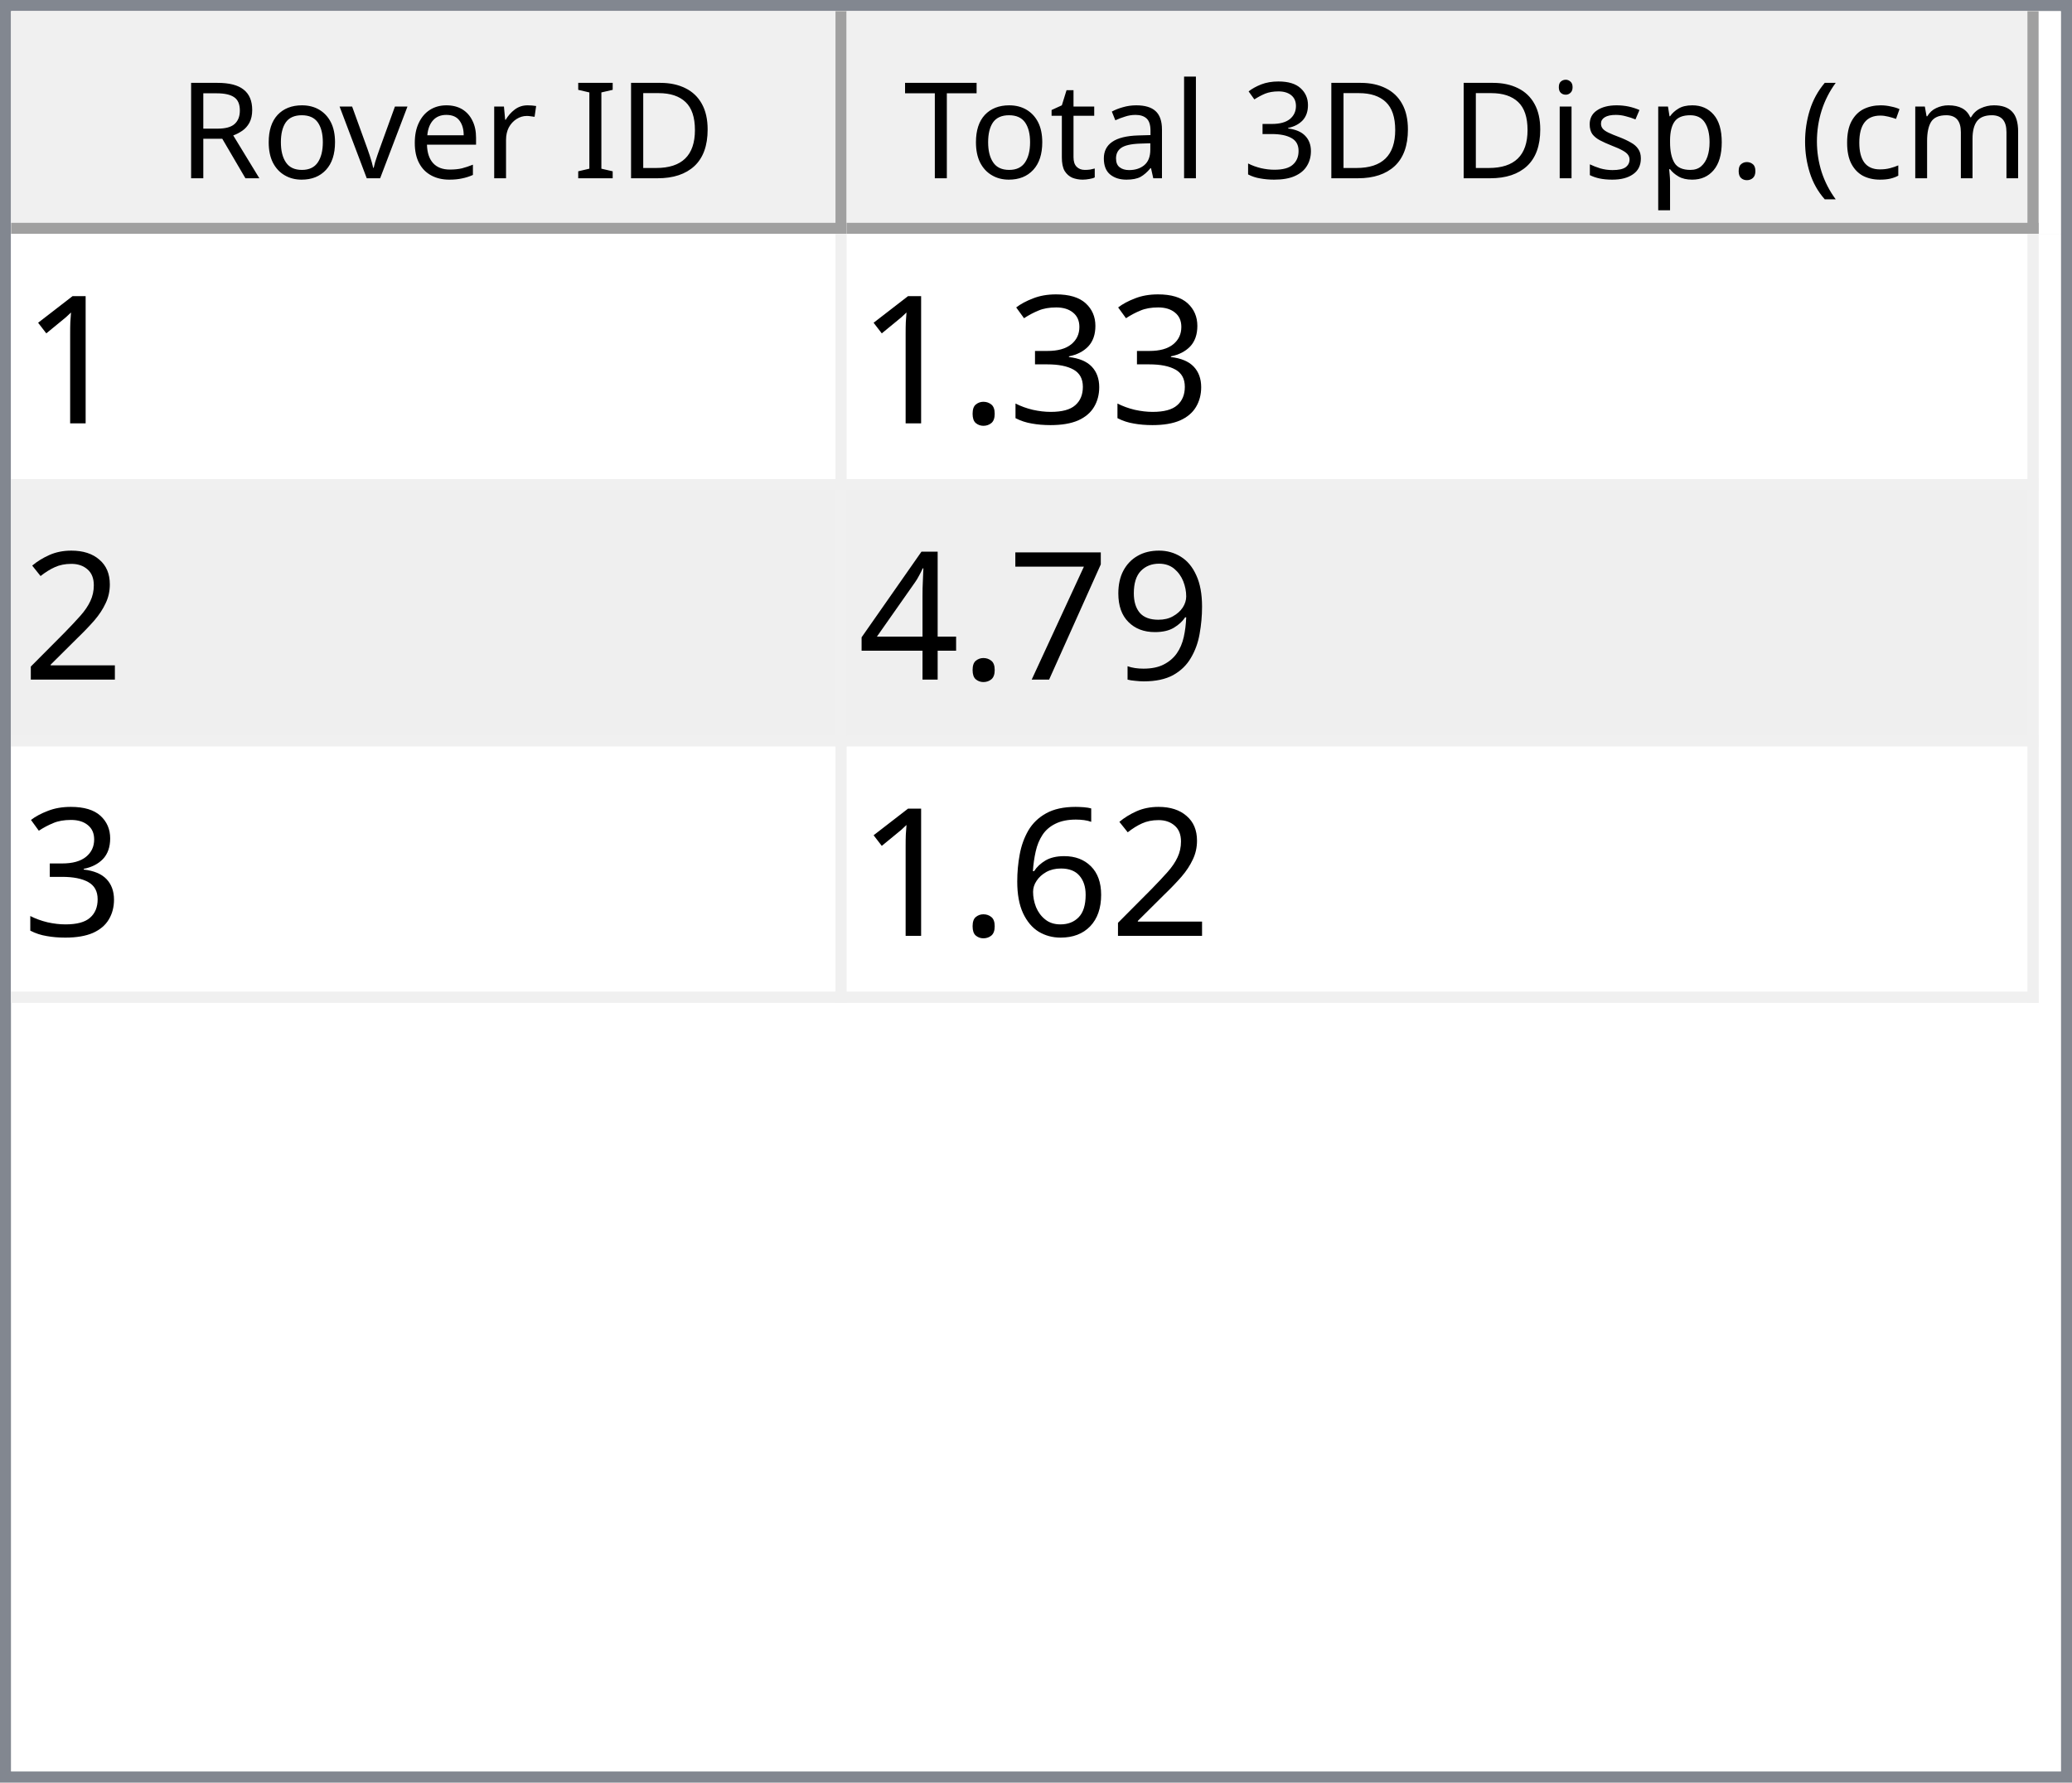
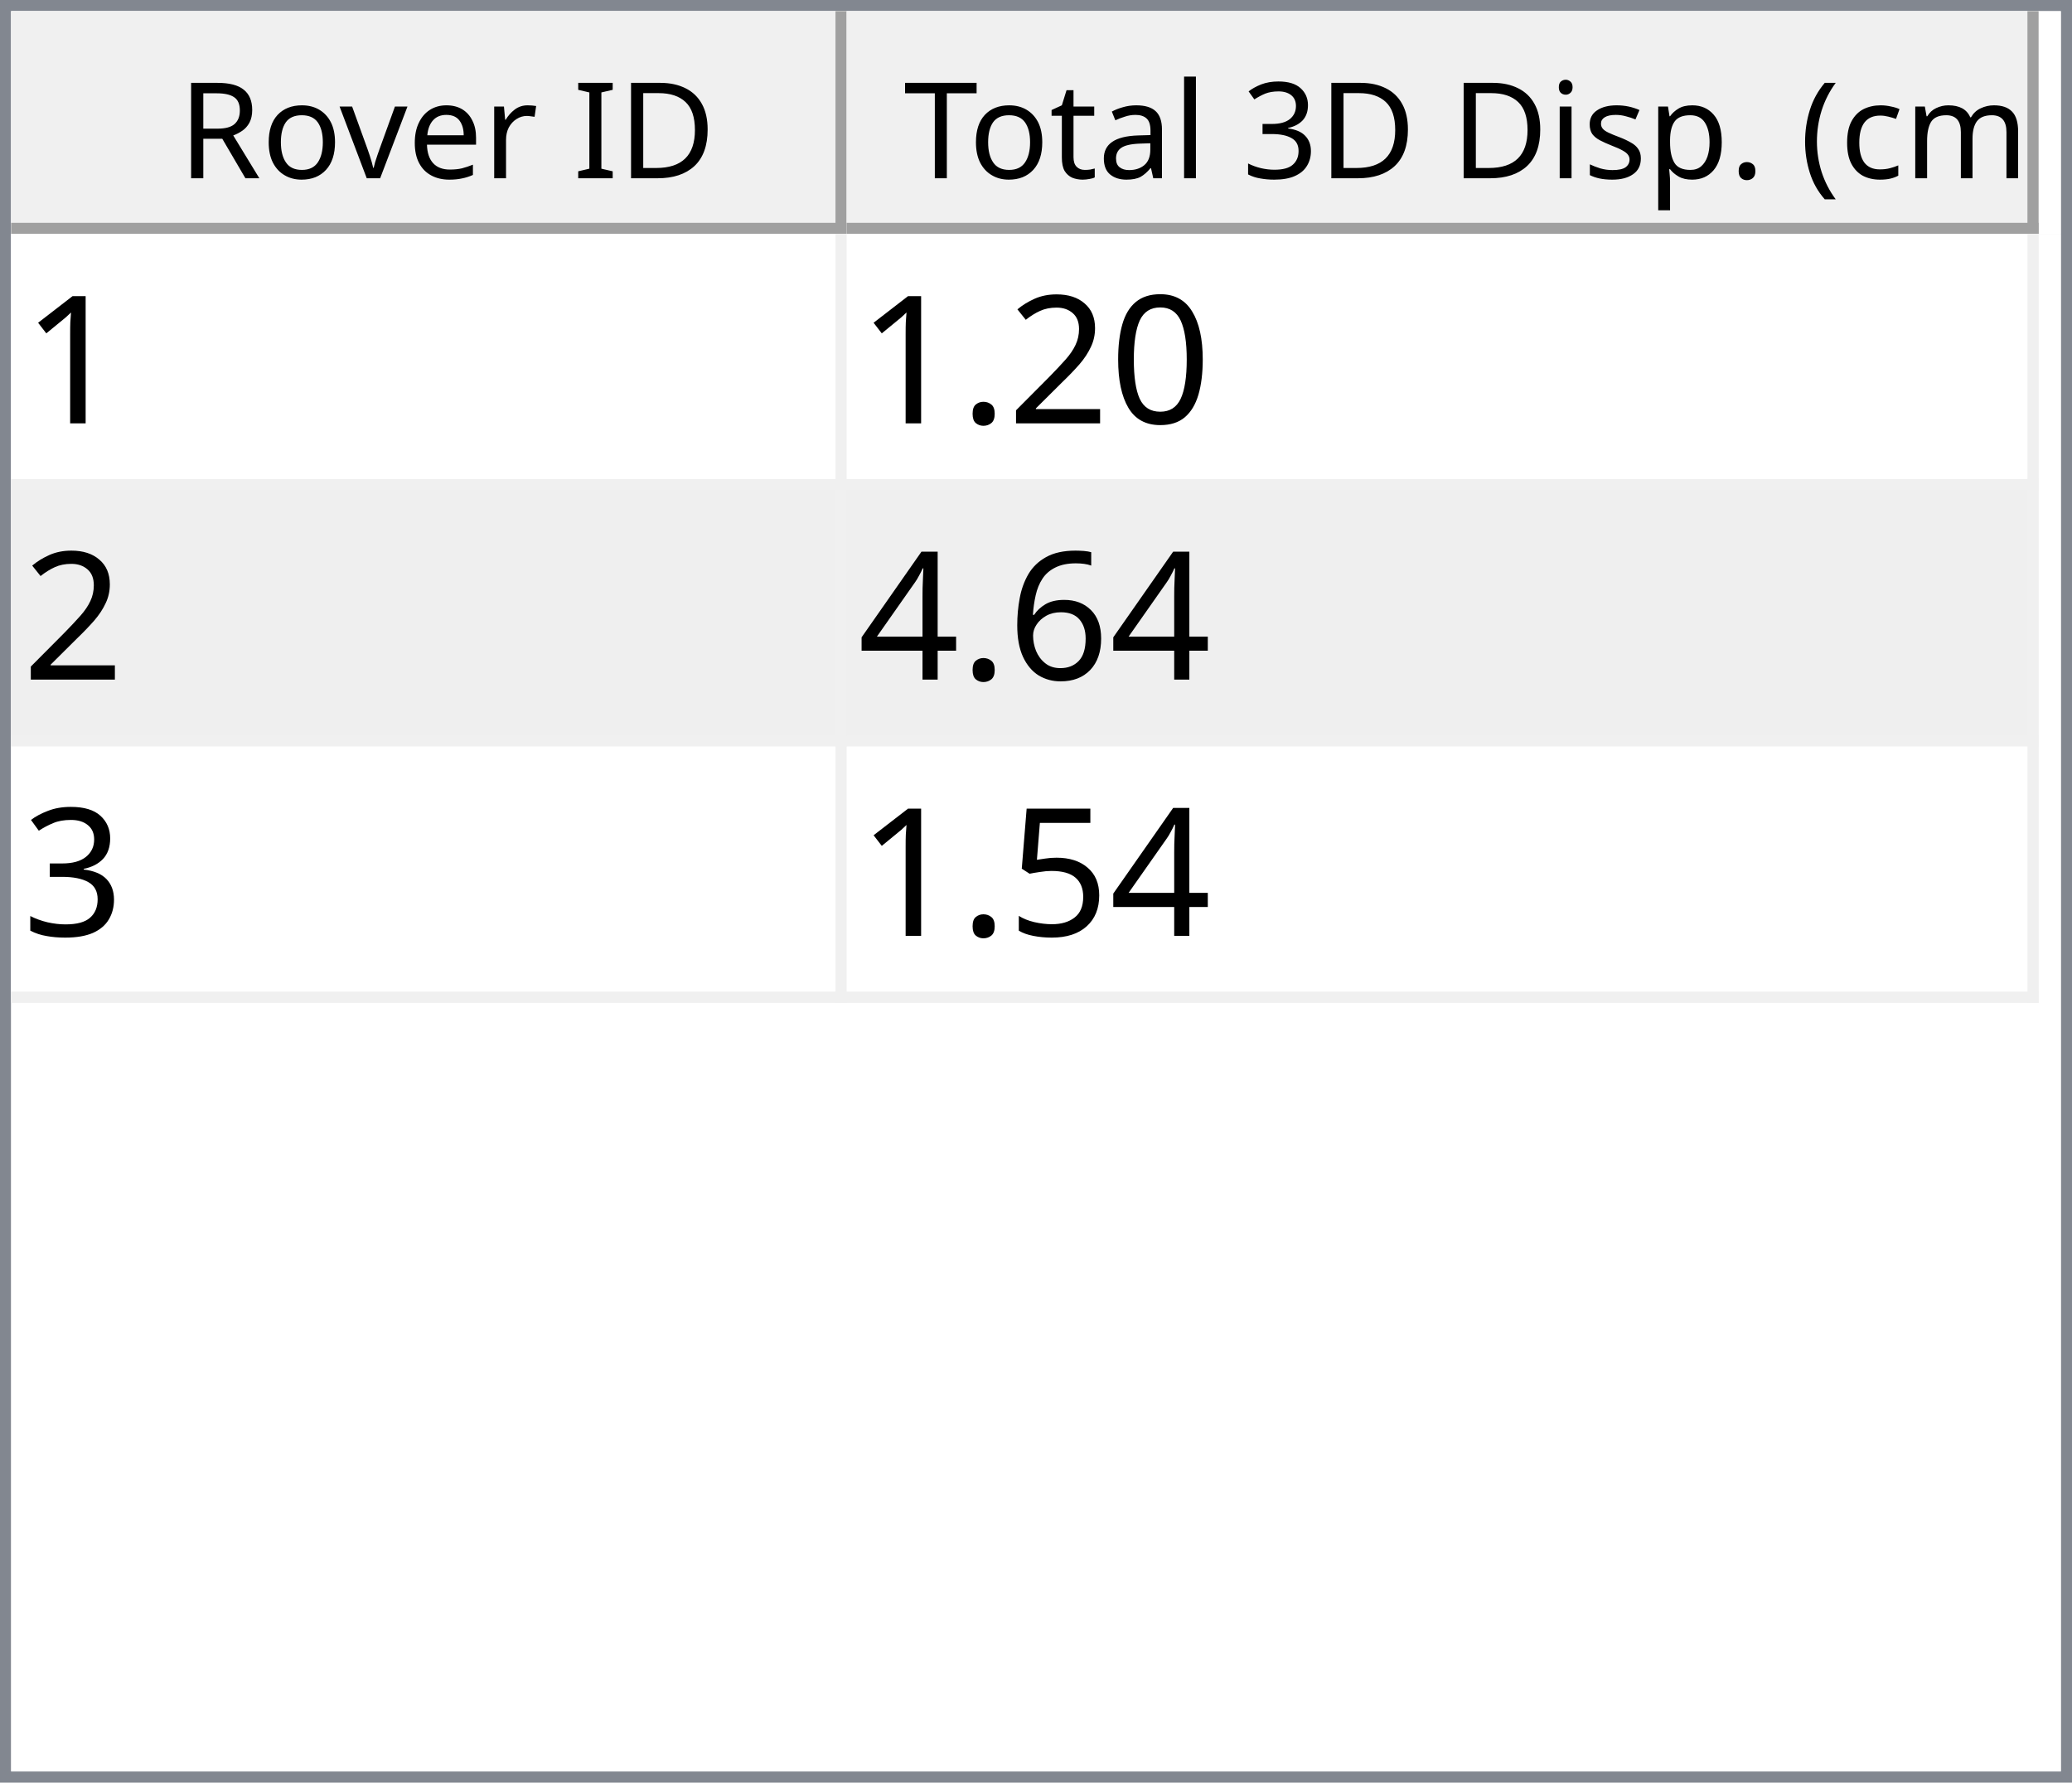
<svg xmlns="http://www.w3.org/2000/svg" style="fill-opacity:1; color-rendering:auto; color-interpolation:auto; text-rendering:auto; stroke:black; stroke-linecap:square; stroke-miterlimit:10; shape-rendering:auto; stroke-opacity:1; fill:black; stroke-dasharray:none; font-weight:normal; stroke-width:1; font-family:'Dialog'; font-style:normal; stroke-linejoin:miter; font-size:12px; stroke-dashoffset:0; image-rendering:auto;" width="186" height="160">
  <defs id="genericDefs" />
  <g>
    <defs id="defs1">
      <clipPath clipPathUnits="userSpaceOnUse" id="clipPath1">
        <path d="M0 0 L186 0 L186 160 L0 160 L0 0 Z" />
      </clipPath>
      <clipPath clipPathUnits="userSpaceOnUse" id="clipPath2">
        <path d="M0 0 L0 160 L186 160 L186 0 Z" />
      </clipPath>
      <clipPath clipPathUnits="userSpaceOnUse" id="clipPath3">
        <path d="M0 0 L0 20 L184 20 L184 0 Z" />
      </clipPath>
      <clipPath clipPathUnits="userSpaceOnUse" id="clipPath4">
        <path d="M0 0 L0 20 L75 20 L75 0 Z" />
      </clipPath>
      <clipPath clipPathUnits="userSpaceOnUse" id="clipPath5">
        <path d="M1 1 L1 19 L74 19 L74 1 Z" />
      </clipPath>
      <clipPath clipPathUnits="userSpaceOnUse" id="clipPath6">
        <path d="M0 0 L0 18 L73 18 L73 0 Z" />
      </clipPath>
      <clipPath clipPathUnits="userSpaceOnUse" id="clipPath7">
        <path d="M-0.5 -0.5 L-0.5 19.5 L74.5 19.5 L74.5 -0.5 Z" />
      </clipPath>
      <clipPath clipPathUnits="userSpaceOnUse" id="clipPath8">
        <path d="M0 0 L0 20 L107 20 L107 0 Z" />
      </clipPath>
      <clipPath clipPathUnits="userSpaceOnUse" id="clipPath9">
        <path d="M1 1 L1 19 L106 19 L106 1 Z" />
      </clipPath>
      <clipPath clipPathUnits="userSpaceOnUse" id="clipPath10">
        <path d="M0 0 L0 18 L105 18 L105 0 Z" />
      </clipPath>
      <clipPath clipPathUnits="userSpaceOnUse" id="clipPath11">
        <path d="M-0.5 -0.5 L-0.5 19.5 L106.5 19.5 L106.5 -0.5 Z" />
      </clipPath>
      <clipPath clipPathUnits="userSpaceOnUse" id="clipPath12">
        <path d="M0 0 L0 138 L184 138 L184 0 Z" />
      </clipPath>
      <clipPath clipPathUnits="userSpaceOnUse" id="clipPath13">
        <path d="M0 0 L0 69 L182 69 L182 0 Z" />
      </clipPath>
      <clipPath clipPathUnits="userSpaceOnUse" id="clipPath14">
        <path d="M-0.5 -0.5 L-0.5 68.5 L181.5 68.5 L181.5 -0.5 Z" />
      </clipPath>
      <clipPath clipPathUnits="userSpaceOnUse" id="clipPath15">
        <path d="M0 0 L0 22 L74 22 L74 0 Z" />
      </clipPath>
      <clipPath clipPathUnits="userSpaceOnUse" id="clipPath16">
        <path d="M0 0 L0 22 L106 22 L106 0 Z" />
      </clipPath>
      <font horiz-adv-x="64.551" id="font1">
        <font-face ascent="107.91" descent="25.098" units-per-em="100" style="font-style:normal; font-family:Segoe UI; font-weight:normal;" />
        <missing-glyph horiz-adv-x="64.551" d="M8.109 0 L8.109 68.266 L56.453 68.266 L56.453 0 L8.109 0 ZM15.328 7.234 L49.219 7.234 L49.219 61.031 L15.328 61.031 L15.328 7.234 Z" />
        <glyph unicode="D" horiz-adv-x="70.117" d="M9.188 0 L9.188 70.016 L28.516 70.016 Q65.531 70.016 65.531 35.891 Q65.531 19.672 55.25 9.836 Q44.969 0 27.734 0 L9.188 0 ZM17.391 62.594 L17.391 7.422 L27.828 7.422 Q41.609 7.422 49.273 14.797 Q56.938 22.172 56.938 35.688 Q56.938 62.594 28.328 62.594 L17.391 62.594 Z" />
        <glyph unicode="I" horiz-adv-x="26.611" d="M17.391 0 L9.188 0 L9.188 70.016 L17.391 70.016 L17.391 0 Z" />
        <glyph unicode=" " horiz-adv-x="27.393" d="" />
        <glyph unicode="r" horiz-adv-x="34.766" d="M34.188 41.891 Q32.078 43.5 28.125 43.5 Q23 43.5 19.555 38.672 Q16.109 33.844 16.109 25.484 L16.109 0 L8.109 0 L8.109 50 L16.109 50 L16.109 39.703 L16.312 39.703 Q18.016 44.969 21.531 47.922 Q25.047 50.875 29.391 50.875 Q32.516 50.875 34.188 50.203 L34.188 41.891 Z" />
        <glyph unicode="e" horiz-adv-x="52.295" d="M48.297 23 L12.984 23 Q13.188 14.656 17.484 10.109 Q21.781 5.562 29.297 5.562 Q37.75 5.562 44.828 11.141 L44.828 3.609 Q38.234 -1.172 27.391 -1.172 Q16.797 -1.172 10.742 5.641 Q4.688 12.453 4.688 24.812 Q4.688 36.469 11.305 43.82 Q17.922 51.172 27.734 51.172 Q37.547 51.172 42.922 44.828 Q48.297 38.484 48.297 27.203 L48.297 23 ZM40.094 29.781 Q40.047 36.719 36.75 40.578 Q33.453 44.438 27.594 44.438 Q21.922 44.438 17.969 40.383 Q14.016 36.328 13.094 29.781 L40.094 29.781 Z" />
        <glyph unicode="v" horiz-adv-x="47.9" d="M47.406 50 L27.484 0 L19.625 0 L0.688 50 L9.469 50 L22.172 13.672 Q23.578 9.672 23.922 6.688 L24.125 6.688 Q24.609 10.453 25.688 13.484 L38.969 50 L47.406 50 Z" />
        <glyph unicode="o" horiz-adv-x="58.594" d="M29 -1.172 Q17.922 -1.172 11.305 5.836 Q4.688 12.844 4.688 24.422 Q4.688 37.016 11.57 44.094 Q18.453 51.172 30.172 51.172 Q41.359 51.172 47.633 44.289 Q53.906 37.406 53.906 25.203 Q53.906 13.234 47.141 6.031 Q40.375 -1.172 29 -1.172 ZM29.594 44.438 Q21.875 44.438 17.383 39.188 Q12.891 33.938 12.891 24.703 Q12.891 15.828 17.43 10.695 Q21.969 5.562 29.594 5.562 Q37.359 5.562 41.531 10.594 Q45.703 15.625 45.703 24.906 Q45.703 34.281 41.531 39.359 Q37.359 44.438 29.594 44.438 Z" />
        <glyph unicode="R" horiz-adv-x="59.814" d="M59.375 0 L49.609 0 L37.891 19.625 Q36.281 22.359 34.766 24.289 Q33.25 26.219 31.664 27.438 Q30.078 28.656 28.25 29.219 Q26.422 29.781 24.125 29.781 L17.391 29.781 L17.391 0 L9.188 0 L9.188 70.016 L30.078 70.016 Q34.672 70.016 38.555 68.867 Q42.438 67.719 45.289 65.375 Q48.141 63.031 49.758 59.547 Q51.375 56.062 51.375 51.375 Q51.375 47.703 50.273 44.656 Q49.172 41.609 47.148 39.211 Q45.125 36.812 42.266 35.133 Q39.406 33.453 35.844 32.516 L35.844 32.328 Q37.594 31.547 38.891 30.547 Q40.188 29.547 41.359 28.18 Q42.531 26.812 43.68 25.078 Q44.828 23.344 46.234 21.047 L59.375 0 ZM17.391 62.594 L17.391 37.203 L28.516 37.203 Q31.594 37.203 34.203 38.133 Q36.812 39.062 38.719 40.797 Q40.625 42.531 41.703 45.047 Q42.781 47.562 42.781 50.688 Q42.781 56.297 39.141 59.445 Q35.5 62.594 28.609 62.594 L17.391 62.594 Z" />
        <glyph unicode=")" horiz-adv-x="30.176" d="M8.297 -15.922 L1.172 -15.922 Q16.406 2.344 16.406 26.812 Q16.406 51.469 1.078 70.016 L8.297 70.016 Q23.531 52.156 23.531 26.703 Q23.531 1.375 8.297 -15.922 Z" />
        <glyph unicode="m" horiz-adv-x="86.133" d="M79.109 0 L71.094 0 L71.094 28.719 Q71.094 37.016 68.531 40.727 Q65.969 44.438 59.906 44.438 Q54.781 44.438 51.195 39.75 Q47.609 35.062 47.609 28.516 L47.609 0 L39.594 0 L39.594 29.688 Q39.594 44.438 28.219 44.438 Q22.953 44.438 19.531 40.016 Q16.109 35.594 16.109 28.516 L16.109 0 L8.109 0 L8.109 50 L16.109 50 L16.109 42.094 L16.312 42.094 Q21.625 51.172 31.844 51.172 Q36.969 51.172 40.773 48.312 Q44.578 45.453 46 40.828 Q51.562 51.172 62.594 51.172 Q79.109 51.172 79.109 30.812 L79.109 0 Z" />
        <glyph unicode="c" horiz-adv-x="46.191" d="M42.188 2.297 Q36.422 -1.172 28.516 -1.172 Q17.828 -1.172 11.258 5.789 Q4.688 12.75 4.688 23.828 Q4.688 36.188 11.766 43.68 Q18.844 51.172 30.672 51.172 Q37.25 51.172 42.281 48.734 L42.281 40.531 Q36.719 44.438 30.375 44.438 Q22.703 44.438 17.797 38.945 Q12.891 33.453 12.891 24.516 Q12.891 15.719 17.508 10.641 Q22.125 5.562 29.891 5.562 Q36.422 5.562 42.188 9.906 L42.188 2.297 Z" />
        <glyph unicode="(" horiz-adv-x="30.176" d="M29.109 -15.922 L21.969 -15.922 Q6.844 1.375 6.844 26.703 Q6.844 52.156 21.969 70.016 L29.203 70.016 Q13.875 51.469 13.875 26.812 Q13.875 2.344 29.109 -15.922 Z" />
        <glyph unicode="." horiz-adv-x="21.68" d="M10.891 -1.078 Q8.641 -1.078 7.055 0.539 Q5.469 2.156 5.469 4.391 Q5.469 6.641 7.055 8.273 Q8.641 9.906 10.891 9.906 Q13.188 9.906 14.797 8.273 Q16.406 6.641 16.406 4.391 Q16.406 2.156 14.797 0.539 Q13.188 -1.078 10.891 -1.078 Z" />
        <glyph unicode="p" horiz-adv-x="58.789" d="M16.312 7.234 L16.109 7.234 L16.109 -23 L8.109 -23 L8.109 50 L16.109 50 L16.109 41.219 L16.312 41.219 Q22.219 51.172 33.594 51.172 Q43.266 51.172 48.688 44.461 Q54.109 37.75 54.109 26.469 Q54.109 13.922 48 6.375 Q41.891 -1.172 31.297 -1.172 Q21.578 -1.172 16.312 7.234 ZM16.109 27.391 L16.109 20.406 Q16.109 14.203 20.141 9.883 Q24.172 5.562 30.375 5.562 Q37.641 5.562 41.773 11.133 Q45.906 16.703 45.906 26.609 Q45.906 34.969 42.047 39.703 Q38.188 44.438 31.594 44.438 Q24.609 44.438 20.359 39.578 Q16.109 34.719 16.109 27.391 Z" />
        <glyph unicode="s" horiz-adv-x="42.432" d="M5.078 1.812 L5.078 10.406 Q11.625 5.562 19.484 5.562 Q30.031 5.562 30.031 12.594 Q30.031 14.594 29.125 15.992 Q28.219 17.391 26.68 18.461 Q25.141 19.531 23.07 20.383 Q21 21.234 18.609 22.172 Q15.281 23.484 12.766 24.828 Q10.25 26.172 8.57 27.859 Q6.891 29.547 6.031 31.695 Q5.172 33.844 5.172 36.719 Q5.172 40.234 6.789 42.945 Q8.406 45.656 11.086 47.484 Q13.766 49.312 17.211 50.242 Q20.656 51.172 24.312 51.172 Q30.812 51.172 35.938 48.922 L35.938 40.828 Q30.422 44.438 23.25 44.438 Q21 44.438 19.195 43.922 Q17.391 43.406 16.094 42.477 Q14.797 41.547 14.086 40.258 Q13.375 38.969 13.375 37.406 Q13.375 35.453 14.086 34.133 Q14.797 32.812 16.164 31.789 Q17.531 30.766 19.484 29.938 Q21.438 29.109 23.922 28.125 Q27.25 26.859 29.883 25.516 Q32.516 24.172 34.375 22.484 Q36.234 20.797 37.234 18.602 Q38.234 16.406 38.234 13.375 Q38.234 9.672 36.602 6.938 Q34.969 4.203 32.234 2.398 Q29.5 0.594 25.93 -0.289 Q22.359 -1.172 18.453 -1.172 Q10.75 -1.172 5.078 1.812 Z" />
        <glyph unicode="i" horiz-adv-x="24.219" d="M12.203 62.703 Q10.062 62.703 8.547 64.164 Q7.031 65.625 7.031 67.875 Q7.031 70.125 8.547 71.609 Q10.062 73.094 12.203 73.094 Q14.406 73.094 15.945 71.609 Q17.484 70.125 17.484 67.875 Q17.484 65.719 15.945 64.211 Q14.406 62.703 12.203 62.703 ZM16.109 0 L8.109 0 L8.109 50 L16.109 50 L16.109 0 Z" />
        <glyph unicode="3" horiz-adv-x="53.906" d="M46.531 19.828 Q46.531 15.094 44.75 11.211 Q42.969 7.328 39.719 4.57 Q36.469 1.812 31.93 0.297 Q27.391 -1.219 21.922 -1.219 Q11.922 -1.219 6 2.594 L6 11.188 Q13.094 5.609 22.219 5.609 Q25.875 5.609 28.828 6.539 Q31.781 7.469 33.906 9.227 Q36.031 10.984 37.18 13.477 Q38.328 15.969 38.328 19.094 Q38.328 32.812 18.797 32.812 L12.984 32.812 L12.984 39.594 L18.5 39.594 Q35.797 39.594 35.797 52.484 Q35.797 64.406 22.609 64.406 Q15.188 64.406 8.688 59.422 L8.688 67.188 Q15.375 71.188 24.609 71.188 Q29 71.188 32.57 69.969 Q36.141 68.75 38.68 66.555 Q41.219 64.359 42.609 61.281 Q44 58.203 44 54.5 Q44 40.672 30.031 36.719 L30.031 36.531 Q33.594 36.141 36.625 34.797 Q39.656 33.453 41.852 31.305 Q44.047 29.156 45.289 26.25 Q46.531 23.344 46.531 19.828 Z" />
        <glyph unicode="l" horiz-adv-x="24.219" d="M16.109 0 L8.109 0 L8.109 74.031 L16.109 74.031 L16.109 0 Z" />
        <glyph unicode="a" horiz-adv-x="50.879" d="M43.891 0 L35.891 0 L35.891 7.812 L35.688 7.812 Q30.469 -1.172 20.312 -1.172 Q12.844 -1.172 8.617 2.781 Q4.391 6.734 4.391 13.281 Q4.391 27.297 20.906 29.594 L35.891 31.688 Q35.891 44.438 25.594 44.438 Q16.547 44.438 9.281 38.281 L9.281 46.484 Q16.656 51.172 26.266 51.172 Q43.891 51.172 43.891 32.516 L43.891 0 ZM35.891 25.297 L23.828 23.641 Q18.266 22.859 15.43 20.875 Q12.594 18.891 12.594 13.875 Q12.594 10.203 15.211 7.883 Q17.828 5.562 22.172 5.562 Q28.125 5.562 32.008 9.742 Q35.891 13.922 35.891 20.312 L35.891 25.297 Z" />
        <glyph unicode="t" horiz-adv-x="33.887" d="M31.297 0.484 Q28.469 -1.078 23.828 -1.078 Q10.688 -1.078 10.688 13.578 L10.688 43.172 L2.094 43.172 L2.094 50 L10.688 50 L10.688 62.203 L18.703 64.797 L18.703 50 L31.297 50 L31.297 43.172 L18.703 43.172 L18.703 14.984 Q18.703 9.969 20.414 7.82 Q22.125 5.672 26.078 5.672 Q29.109 5.672 31.297 7.328 L31.297 0.484 Z" />
        <glyph unicode="T" horiz-adv-x="52.393" d="M50.594 62.594 L30.375 62.594 L30.375 0 L22.172 0 L22.172 62.594 L2 62.594 L2 70.016 L50.594 70.016 L50.594 62.594 Z" />
      </font>
      <font horiz-adv-x="75.0" id="font2">
        <font-face ascent="100.537" descent="21.973" units-per-em="100" style="font-style:normal; font-family:sans-serif; font-weight:normal;" />
        <missing-glyph horiz-adv-x="75.0" d="M12.5 0 L12.5 62.5 L62.5 62.5 L62.5 0 L12.5 0 ZM14.062 1.562 L60.938 1.562 L60.938 60.938 L14.062 60.938 L14.062 1.562 Z" />
        <glyph unicode="1" horiz-adv-x="55.615" d="M37.25 0 L28.469 0 L28.469 56 Q25.297 52.984 20.141 49.953 Q14.984 46.922 10.891 45.406 L10.891 53.906 Q18.266 57.375 23.781 62.305 Q29.297 67.234 31.594 71.875 L37.25 71.875 L37.25 0 Z" />
+         <glyph unicode="0" horiz-adv-x="55.615" d="M4.156 35.297 Q4.156 48 6.766 55.742 Q9.375 63.484 14.523 67.68 Q19.672 71.875 27.484 71.875 Q33.25 71.875 37.594 69.555 Q41.938 67.234 44.773 62.867 Q47.609 58.5 49.219 52.227 Q50.828 45.953 50.828 35.297 Q50.828 22.703 48.242 14.969 Q45.656 7.234 40.508 3.008 Q35.359 -1.219 27.484 -1.219 Q17.141 -1.219 11.234 6.203 Q4.156 15.141 4.156 35.297 ZM13.188 35.297 Q13.188 17.672 17.312 11.836 Q21.438 6 27.484 6 Q33.547 6 37.672 11.859 Q41.797 17.719 41.797 35.297 Q41.797 52.984 37.672 58.789 Q33.547 64.594 27.391 64.594 Q21.344 64.594 17.719 59.469 Q13.188 52.938 13.188 35.297 Z" />
+         <glyph unicode="2" horiz-adv-x="55.615" d="M50.344 8.453 L50.344 0 L3.031 0 Q2.938 3.172 4.047 6.109 Q5.859 10.938 9.836 15.625 Q13.812 20.312 21.344 26.469 Q33.016 36.031 37.117 41.625 Q41.219 47.219 41.219 52.203 Q41.219 57.422 37.477 61.008 Q33.734 64.594 27.734 64.594 Q21.391 64.594 17.578 60.789 Q13.766 56.984 13.719 50.25 L4.688 51.172 Q5.609 61.281 11.664 66.578 Q17.719 71.875 27.938 71.875 Q38.234 71.875 44.242 66.164 Q50.25 60.453 50.25 52 Q50.25 47.703 48.492 43.555 Q46.734 39.406 42.656 34.812 Q38.578 30.219 29.109 22.219 Q21.188 15.578 18.945 13.211 Q16.703 10.844 15.234 8.453 L50.344 8.453 Z" />
+         <glyph unicode="." horiz-adv-x="27.783" d="M9.078 0 L9.078 10.016 L19.094 10.016 L19.094 0 L9.078 0 Z" />
+         <glyph unicode="6" horiz-adv-x="55.615" d="M49.75 54.047 L41.016 53.375 Q39.844 58.547 37.703 60.891 Q34.125 64.656 28.906 64.656 Q24.703 64.656 21.531 62.312 Q17.391 59.281 14.992 53.469 Q12.594 47.656 12.5 36.922 Q15.672 41.75 20.266 44.094 Q24.859 46.438 29.891 46.438 Q38.672 46.438 44.852 39.969 Q51.031 33.5 51.031 23.25 Q51.031 16.5 48.125 10.719 Q45.219 4.938 40.141 1.859 Q35.062 -1.219 28.609 -1.219 Q17.625 -1.219 10.695 6.859 Q3.766 14.938 3.766 33.5 Q3.766 54.25 11.422 63.672 Q18.109 71.875 29.438 71.875 Q37.891 71.875 43.289 67.141 Q48.688 62.406 49.75 54.047 ZM13.875 23.188 Q13.875 18.656 15.797 14.508 Q17.719 10.359 21.188 8.18 Q24.656 6 28.469 6 Q34.031 6 38.039 10.492 Q42.047 14.984 42.047 22.703 Q42.047 30.125 38.086 34.398 Q34.125 38.672 28.125 38.672 Q22.172 38.672 18.023 34.398 Q13.875 30.125 13.875 23.188 Z" />
+         <glyph unicode="4" horiz-adv-x="55.615" d="M32.328 0 L32.328 17.141 L1.266 17.141 L1.266 25.203 L33.938 71.578 L41.109 71.578 L41.109 25.203 L50.781 25.203 L50.781 17.141 L41.109 17.141 L41.109 0 L32.328 0 ZM32.328 25.203 L32.328 57.469 L9.906 25.203 L32.328 25.203 Z" />
        <glyph unicode="3" horiz-adv-x="55.615" d="M4.203 18.891 L12.984 20.062 Q14.5 12.594 18.141 9.297 Q21.781 6 27 6 Q33.203 6 37.477 10.297 Q41.75 14.594 41.75 20.953 Q41.75 27 37.797 30.93 Q33.844 34.859 27.734 34.859 Q25.25 34.859 21.531 33.891 L22.516 41.609 Q23.391 41.5 23.922 41.5 Q29.547 41.5 34.039 44.43 Q38.531 47.359 38.531 53.469 Q38.531 58.297 35.258 61.477 Q31.984 64.656 26.812 64.656 Q21.688 64.656 18.266 61.43 Q14.844 58.203 13.875 51.766 L5.078 53.328 Q6.688 62.156 12.398 67.016 Q18.109 71.875 26.609 71.875 Q32.469 71.875 37.398 69.359 Q42.328 66.844 44.945 62.5 Q47.562 58.156 47.562 53.266 Q47.562 48.641 45.07 44.828 Q42.578 41.016 37.703 38.766 Q44.047 37.312 47.562 32.695 Q51.078 28.078 51.078 21.141 Q51.078 11.766 44.242 5.25 Q37.406 -1.266 26.953 -1.266 Q17.531 -1.266 11.305 4.352 Q5.078 9.969 4.203 18.891 Z" />
-         <glyph unicode="." horiz-adv-x="27.783" d="M9.078 0 L9.078 10.016 L19.094 10.016 L19.094 0 L9.078 0 Z" />
-         <glyph unicode="2" horiz-adv-x="55.615" d="M50.344 8.453 L50.344 0 L3.031 0 Q2.938 3.172 4.047 6.109 Q5.859 10.938 9.836 15.625 Q13.812 20.312 21.344 26.469 Q33.016 36.031 37.117 41.625 Q41.219 47.219 41.219 52.203 Q41.219 57.422 37.477 61.008 Q33.734 64.594 27.734 64.594 Q21.391 64.594 17.578 60.789 Q13.766 56.984 13.719 50.25 L4.688 51.172 Q5.609 61.281 11.664 66.578 Q17.719 71.875 27.938 71.875 Q38.234 71.875 44.242 66.164 Q50.25 60.453 50.25 52 Q50.25 47.703 48.492 43.555 Q46.734 39.406 42.656 34.812 Q38.578 30.219 29.109 22.219 Q21.188 15.578 18.945 13.211 Q16.703 10.844 15.234 8.453 L50.344 8.453 Z" />
-         <glyph unicode="9" horiz-adv-x="55.615" d="M5.469 16.547 L13.922 17.328 Q14.984 11.375 18.016 8.688 Q21.047 6 25.781 6 Q29.828 6 32.883 7.859 Q35.938 9.719 37.891 12.82 Q39.844 15.922 41.164 21.195 Q42.484 26.469 42.484 31.938 Q42.484 32.516 42.438 33.688 Q39.797 29.5 35.234 26.883 Q30.672 24.266 25.344 24.266 Q16.453 24.266 10.305 30.711 Q4.156 37.156 4.156 47.703 Q4.156 58.594 10.578 65.234 Q17 71.875 26.656 71.875 Q33.641 71.875 39.43 68.117 Q45.219 64.359 48.219 57.398 Q51.219 50.438 51.219 37.25 Q51.219 23.531 48.242 15.406 Q45.266 7.281 39.383 3.031 Q33.5 -1.219 25.594 -1.219 Q17.188 -1.219 11.867 3.445 Q6.547 8.109 5.469 16.547 ZM41.453 48.141 Q41.453 55.719 37.43 60.156 Q33.406 64.594 27.734 64.594 Q21.875 64.594 17.531 59.812 Q13.188 55.031 13.188 47.406 Q13.188 40.578 17.312 36.305 Q21.438 32.031 27.484 32.031 Q33.594 32.031 37.523 36.305 Q41.453 40.578 41.453 48.141 Z" />
-         <glyph unicode="7" horiz-adv-x="55.615" d="M4.734 62.203 L4.734 70.656 L51.078 70.656 L51.078 63.812 Q44.234 56.547 37.523 44.484 Q30.812 32.422 27.156 19.672 Q24.516 10.688 23.781 0 L14.75 0 Q14.891 8.453 18.062 20.414 Q21.234 32.375 27.172 43.484 Q33.109 54.594 39.797 62.203 L4.734 62.203 Z" />
-         <glyph unicode="4" horiz-adv-x="55.615" d="M32.328 0 L32.328 17.141 L1.266 17.141 L1.266 25.203 L33.938 71.578 L41.109 71.578 L41.109 25.203 L50.781 25.203 L50.781 17.141 L41.109 17.141 L41.109 0 L32.328 0 ZM32.328 25.203 L32.328 57.469 L9.906 25.203 L32.328 25.203 Z" />
-         <glyph unicode="6" horiz-adv-x="55.615" d="M49.75 54.047 L41.016 53.375 Q39.844 58.547 37.703 60.891 Q34.125 64.656 28.906 64.656 Q24.703 64.656 21.531 62.312 Q17.391 59.281 14.992 53.469 Q12.594 47.656 12.5 36.922 Q15.672 41.75 20.266 44.094 Q24.859 46.438 29.891 46.438 Q38.672 46.438 44.852 39.969 Q51.031 33.5 51.031 23.25 Q51.031 16.5 48.125 10.719 Q45.219 4.938 40.141 1.859 Q35.062 -1.219 28.609 -1.219 Q17.625 -1.219 10.695 6.859 Q3.766 14.938 3.766 33.5 Q3.766 54.25 11.422 63.672 Q18.109 71.875 29.438 71.875 Q37.891 71.875 43.289 67.141 Q48.688 62.406 49.75 54.047 ZM13.875 23.188 Q13.875 18.656 15.797 14.508 Q17.719 10.359 21.188 8.18 Q24.656 6 28.469 6 Q34.031 6 38.039 10.492 Q42.047 14.984 42.047 22.703 Q42.047 30.125 38.086 34.398 Q34.125 38.672 28.125 38.672 Q22.172 38.672 18.023 34.398 Q13.875 30.125 13.875 23.188 Z" />
+         <glyph unicode="5" horiz-adv-x="55.615" d="M4.156 18.75 L13.375 19.531 Q14.406 12.797 18.141 9.398 Q21.875 6 27.156 6 Q33.5 6 37.891 10.789 Q42.281 15.578 42.281 23.484 Q42.281 31 38.062 35.352 Q33.844 39.703 27 39.703 Q22.75 39.703 19.336 37.773 Q15.922 35.844 13.969 32.766 L5.719 33.844 L12.641 70.609 L48.25 70.609 L48.25 62.203 L19.672 62.203 L15.828 42.969 Q22.266 47.469 29.344 47.469 Q38.719 47.469 45.164 40.969 Q51.609 34.469 51.609 24.266 Q51.609 14.547 45.953 7.469 Q39.062 -1.219 27.156 -1.219 Q17.391 -1.219 11.211 4.25 Q5.031 9.719 4.156 18.75 Z" />
      </font>
    </defs>
    <g style="fill:white; stroke:white;">
      <rect x="0" y="0" width="186" style="clip-path:url(#clipPath1); stroke:none;" height="160" />
    </g>
    <g style="fill:white; text-rendering:optimizeSpeed; color-rendering:optimizeSpeed; image-rendering:optimizeSpeed; shape-rendering:crispEdges; stroke:white; color-interpolation:sRGB;">
      <rect x="0" width="186" height="160" y="0" style="stroke:none;" />
      <path style="stroke:none;" d="M0 160 L186 160 L186 0 L0 0 Z" />
    </g>
    <g style="fill:rgb(240,240,240); font-family:'Segoe UI'; stroke:rgb(240,240,240);">
      <rect x="0" y="0" width="186" style="clip-path:url(#clipPath2); stroke:none;" height="160" />
    </g>
    <g style="fill:rgb(130,135,144); font-family:'Segoe UI'; stroke:rgb(130,135,144);">
      <path d="M0 0 L186 0 L186 160 L0 160 L0 0 ZM1 1 L185 1 L185 159 L1 159 L1 1 Z" style="fill-rule:evenodd; clip-path:url(#clipPath2); stroke:none;" />
    </g>
    <g style="fill:white; font-family:'Segoe UI'; stroke:white;" transform="translate(1,1)">
      <rect x="0" y="0" width="184" style="clip-path:url(#clipPath3); stroke:none;" height="20" />
    </g>
    <g style="fill:rgb(240,240,240); font-family:'Segoe UI'; stroke:rgb(240,240,240);" transform="translate(1,1)">
      <rect x="0" y="0" width="75" style="clip-path:url(#clipPath4); stroke:none;" height="20" />
    </g>
    <g style="font-family:'Segoe UI';" transform="translate(2,2)">
      <text x="14" xml:space="preserve" y="14" style="clip-path:url(#clipPath6); stroke:none;">Rover ID</text>
    </g>
    <g style="fill:rgb(160,160,160); font-family:'Segoe UI'; stroke:rgb(160,160,160); stroke-linejoin:bevel;" transform="translate(1.5,1.5)">
      <line x1="74" x2="74" y1="0" style="fill:none; clip-path:url(#clipPath7);" y2="19" />
    </g>
    <g style="fill:rgb(160,160,160); font-family:'Segoe UI'; stroke:rgb(160,160,160); stroke-linejoin:bevel;" transform="matrix(1,0,0,1,1,1) translate(0.5,0.5)">
      <line x1="0" x2="74" y1="19" style="fill:none; clip-path:url(#clipPath7);" y2="19" />
    </g>
    <g style="fill:rgb(240,240,240); font-family:'Segoe UI'; stroke:rgb(240,240,240);" transform="translate(76,1)">
      <rect x="0" y="0" width="107" style="clip-path:url(#clipPath8); stroke:none;" height="20" />
    </g>
    <g style="font-family:'Segoe UI';" transform="translate(77,2)">
      <text x="1" xml:space="preserve" y="14" style="clip-path:url(#clipPath10); stroke:none;"> Total 3D Disp. (cm)</text>
    </g>
    <g style="fill:rgb(160,160,160); font-family:'Segoe UI'; stroke:rgb(160,160,160); stroke-linejoin:bevel;" transform="translate(76.5,1.5)">
      <line x1="106" x2="106" y1="0" style="fill:none; clip-path:url(#clipPath11);" y2="19" />
    </g>
    <g style="fill:rgb(160,160,160); font-family:'Segoe UI'; stroke:rgb(160,160,160); stroke-linejoin:bevel;" transform="matrix(1,0,0,1,76,1) translate(0.5,0.5)">
      <line x1="0" x2="106" y1="19" style="fill:none; clip-path:url(#clipPath11);" y2="19" />
    </g>
    <g style="fill:white; font-family:'Segoe UI'; stroke:white;" transform="translate(1,21)">
      <rect x="0" y="0" width="184" style="clip-path:url(#clipPath12); stroke:none;" height="138" />
    </g>
    <g style="fill:rgb(240,240,240); font-size:16px; font-family:sans-serif; stroke:rgb(240,240,240);" transform="translate(1,21)">
      <rect x="0" y="0" width="182" style="clip-path:url(#clipPath13); stroke:none;" height="69" />
      <line transform="translate(0.5,0.5)" x1="0" x2="181" y1="22" style="clip-path:url(#clipPath14); fill:none; stroke-linejoin:bevel;" y2="22" />
    </g>
    <g transform="matrix(1,0,0,1,1,21) translate(0.5,0.5)" style="fill:rgb(240,240,240); font-size:16px; font-family:sans-serif; stroke:rgb(240,240,240); stroke-linejoin:bevel;">
      <line x1="0" x2="181" y1="45" style="fill:none; clip-path:url(#clipPath14);" y2="45" />
    </g>
    <g transform="matrix(1,0,0,1,1,21) translate(0.5,0.5)" style="fill:rgb(240,240,240); font-size:16px; font-family:sans-serif; stroke:rgb(240,240,240); stroke-linejoin:bevel;">
      <line x1="0" x2="181" y1="68" style="fill:none; clip-path:url(#clipPath14);" y2="68" />
    </g>
    <g transform="matrix(1,0,0,1,1,21) translate(0.5,0.5)" style="fill:rgb(240,240,240); font-size:16px; font-family:sans-serif; stroke:rgb(240,240,240); stroke-linejoin:bevel;">
      <line x1="74" x2="74" y1="0" style="fill:none; clip-path:url(#clipPath14);" y2="68" />
    </g>
    <g transform="matrix(1,0,0,1,1,21) translate(0.5,0.5)" style="fill:rgb(240,240,240); font-size:16px; font-family:sans-serif; stroke:rgb(240,240,240); stroke-linejoin:bevel;">
      <line x1="181" x2="181" y1="0" style="fill:none; clip-path:url(#clipPath14);" y2="68" />
    </g>
    <g style="fill:white; font-size:16px; font-family:sans-serif; stroke:white;" transform="matrix(1,0,0,1,1,21)">
      <rect x="0" y="0" width="74" style="clip-path:url(#clipPath15); stroke:none;" height="22" />
      <text x="1" y="17" style="fill:black; clip-path:url(#clipPath15); stroke:none;" xml:space="preserve">1</text>
    </g>
    <g style="fill:white; font-size:16px; font-family:sans-serif; stroke:white;" transform="matrix(1,0,0,1,1,21) translate(75,0)">
      <rect x="0" y="0" width="106" style="clip-path:url(#clipPath16); stroke:none;" height="22" />
-       <text x="1" y="17" style="fill:black; clip-path:url(#clipPath16); stroke:none;" xml:space="preserve">1.33</text>
+       <text x="1" y="17" style="fill:black; clip-path:url(#clipPath16); stroke:none;" xml:space="preserve">1.20</text>
    </g>
    <g style="fill:rgb(239,239,239); font-size:16px; font-family:sans-serif; stroke:rgb(239,239,239);" transform="matrix(1,0,0,1,1,21) translate(0,23)">
      <rect x="0" y="0" width="74" style="clip-path:url(#clipPath15); stroke:none;" height="22" />
      <text x="1" y="17" style="fill:black; clip-path:url(#clipPath15); stroke:none;" xml:space="preserve">2</text>
    </g>
    <g style="fill:rgb(239,239,239); font-size:16px; font-family:sans-serif; stroke:rgb(239,239,239);" transform="matrix(1,0,0,1,1,21) translate(75,23)">
      <rect x="0" y="0" width="106" style="clip-path:url(#clipPath16); stroke:none;" height="22" />
-       <text x="1" y="17" style="fill:black; clip-path:url(#clipPath16); stroke:none;" xml:space="preserve">4.79</text>
+       <text x="1" y="17" style="fill:black; clip-path:url(#clipPath16); stroke:none;" xml:space="preserve">4.64</text>
    </g>
    <g style="fill:white; font-size:16px; font-family:sans-serif; stroke:white;" transform="matrix(1,0,0,1,1,21) translate(0,46)">
      <rect x="0" y="0" width="74" style="clip-path:url(#clipPath15); stroke:none;" height="22" />
      <text x="1" y="17" style="fill:black; clip-path:url(#clipPath15); stroke:none;" xml:space="preserve">3</text>
    </g>
    <g style="fill:white; font-size:16px; font-family:sans-serif; stroke:white;" transform="matrix(1,0,0,1,1,21) translate(75,46)">
      <rect x="0" y="0" width="106" style="clip-path:url(#clipPath16); stroke:none;" height="22" />
-       <text x="1" y="17" style="fill:black; clip-path:url(#clipPath16); stroke:none;" xml:space="preserve">1.62</text>
+       <text x="1" y="17" style="fill:black; clip-path:url(#clipPath16); stroke:none;" xml:space="preserve">1.54</text>
    </g>
  </g>
</svg>
